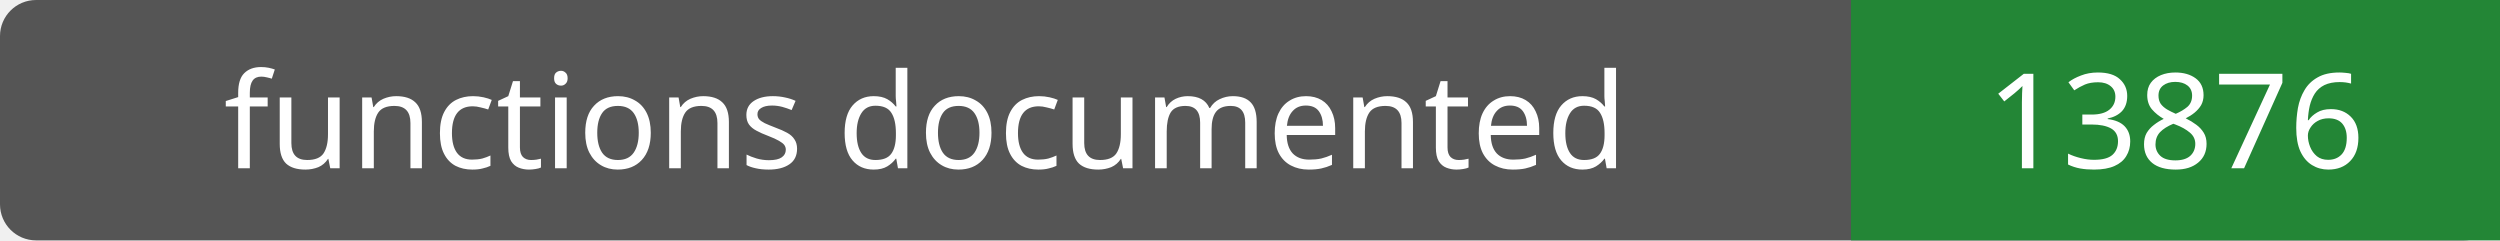
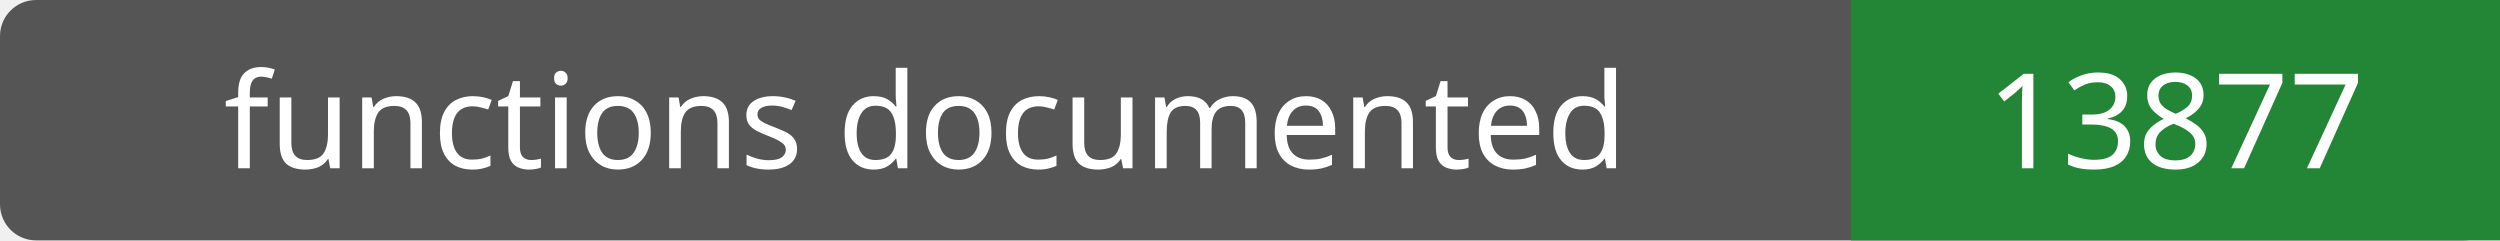
- <svg xmlns="http://www.w3.org/2000/svg" width="208" height="20" role="img" aria-label="functions documented: 13876">
+ <svg xmlns="http://www.w3.org/2000/svg" width="208" height="20" role="img" aria-label="functions documented: 13877">
  <rect width="208" height="20" rx="3" fill="#555" />
  <path fill="#238636" d="M154 0h54v20H154z" />
  <g fill="#fff" text-anchor="middle" font-family="Verdana,sans-serif" font-size="11">
    <text x="77.0" y="14">functions documented</text>
-     <text x="181.0" y="14">13876</text>
+     <text x="181.0" y="14">13877</text>
  </g>
</svg>
